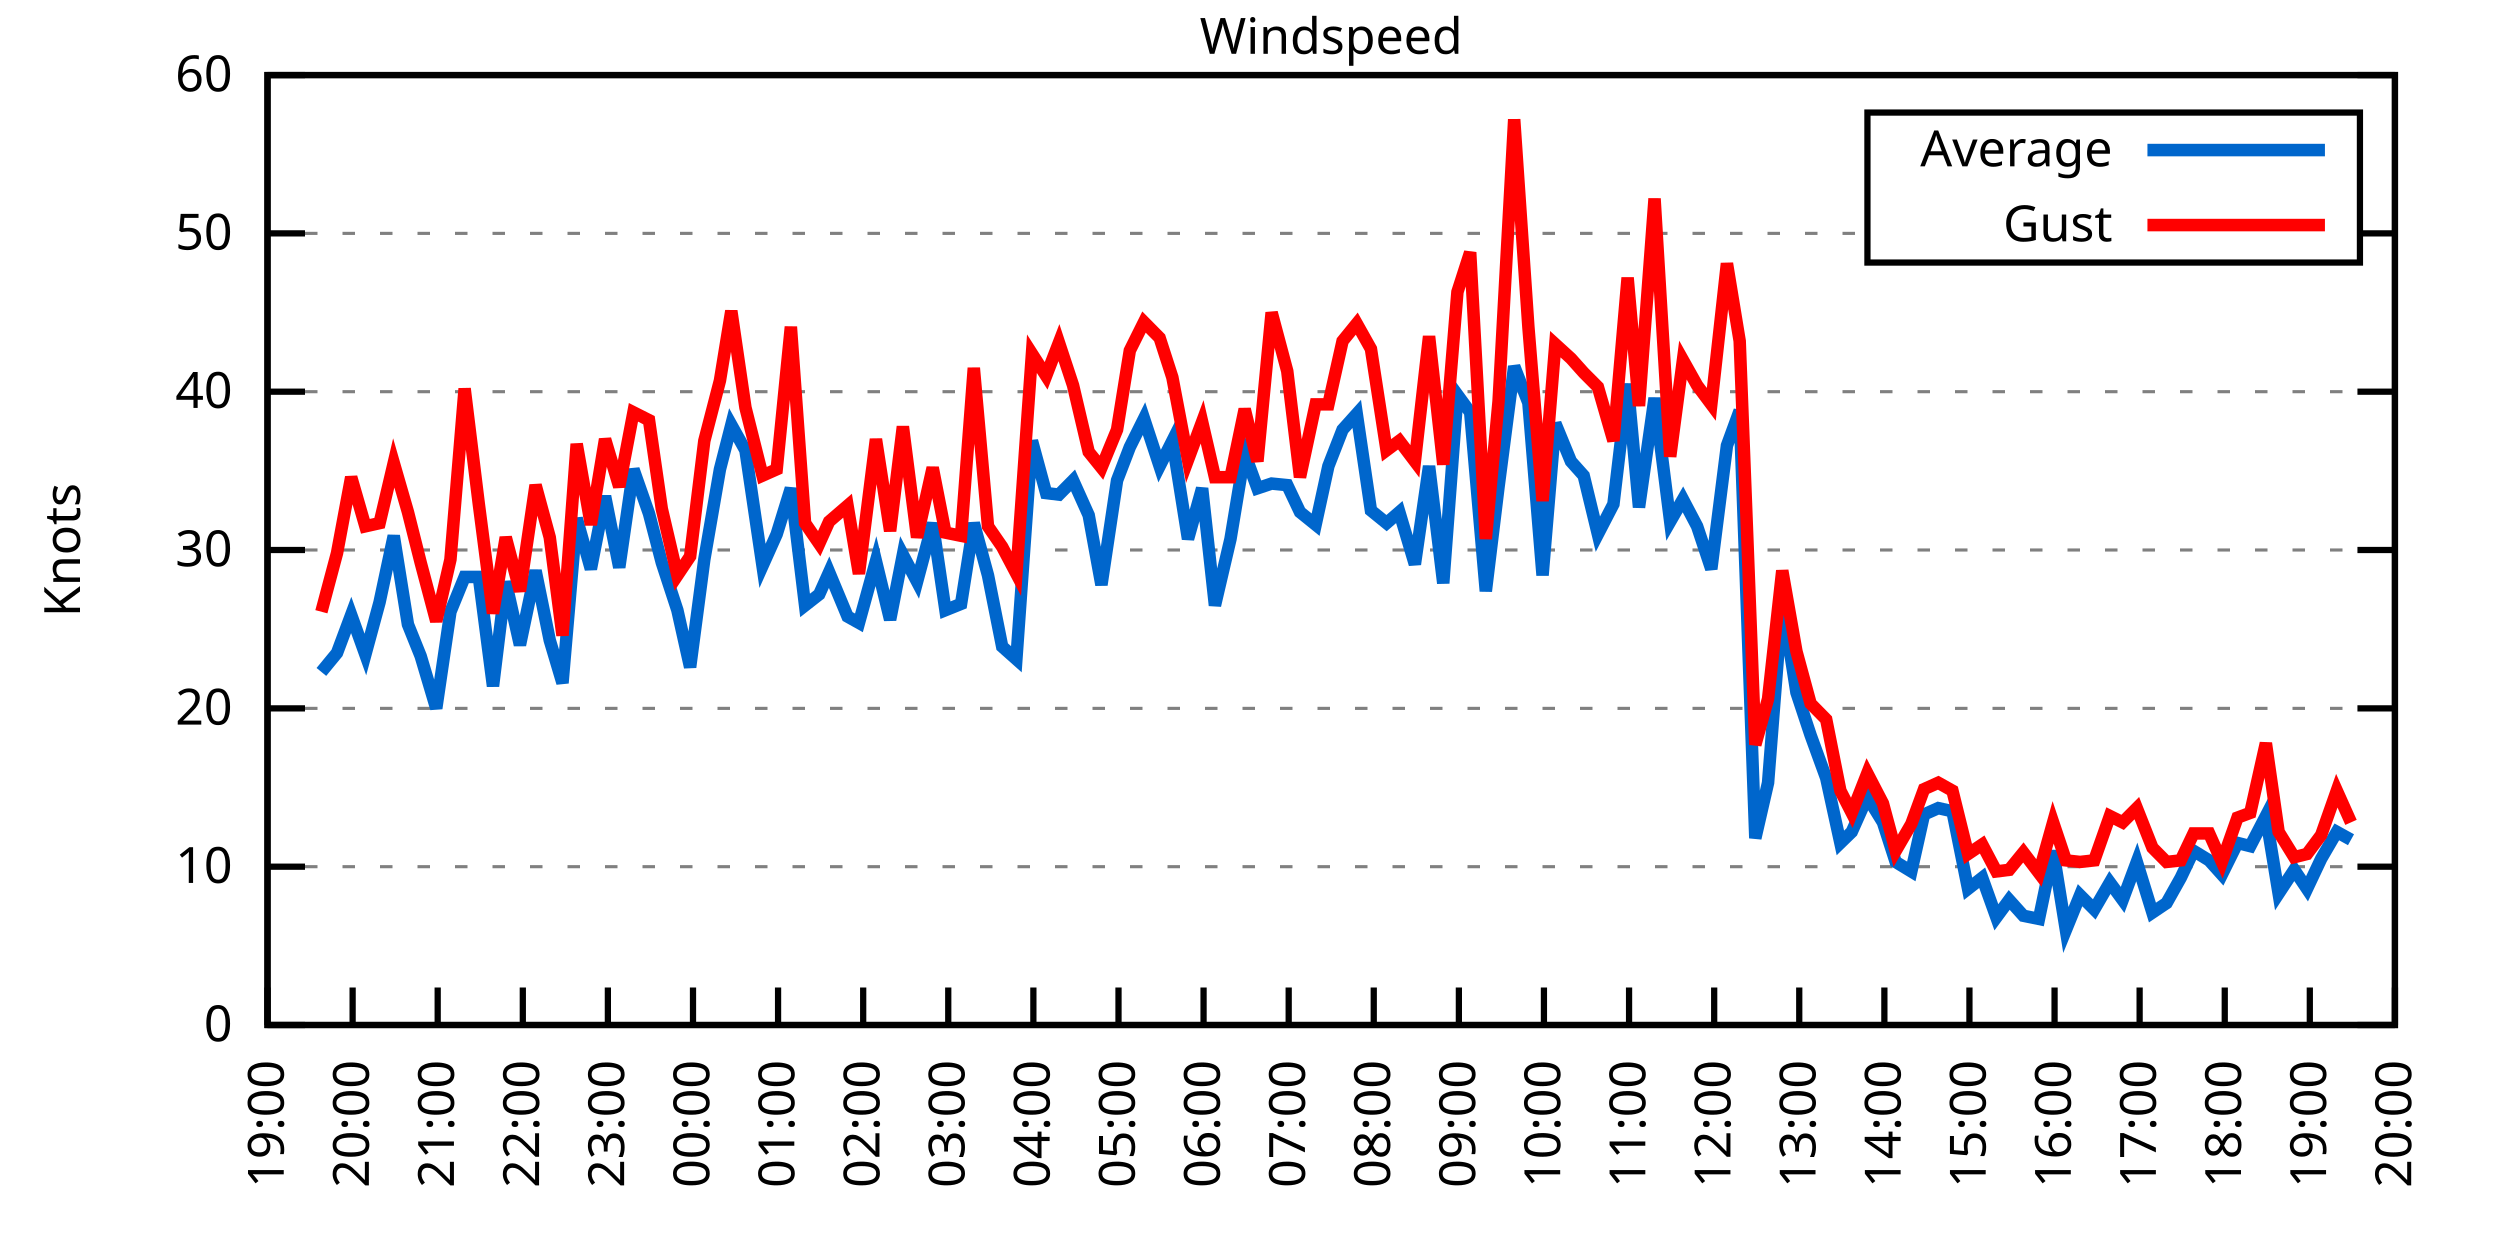
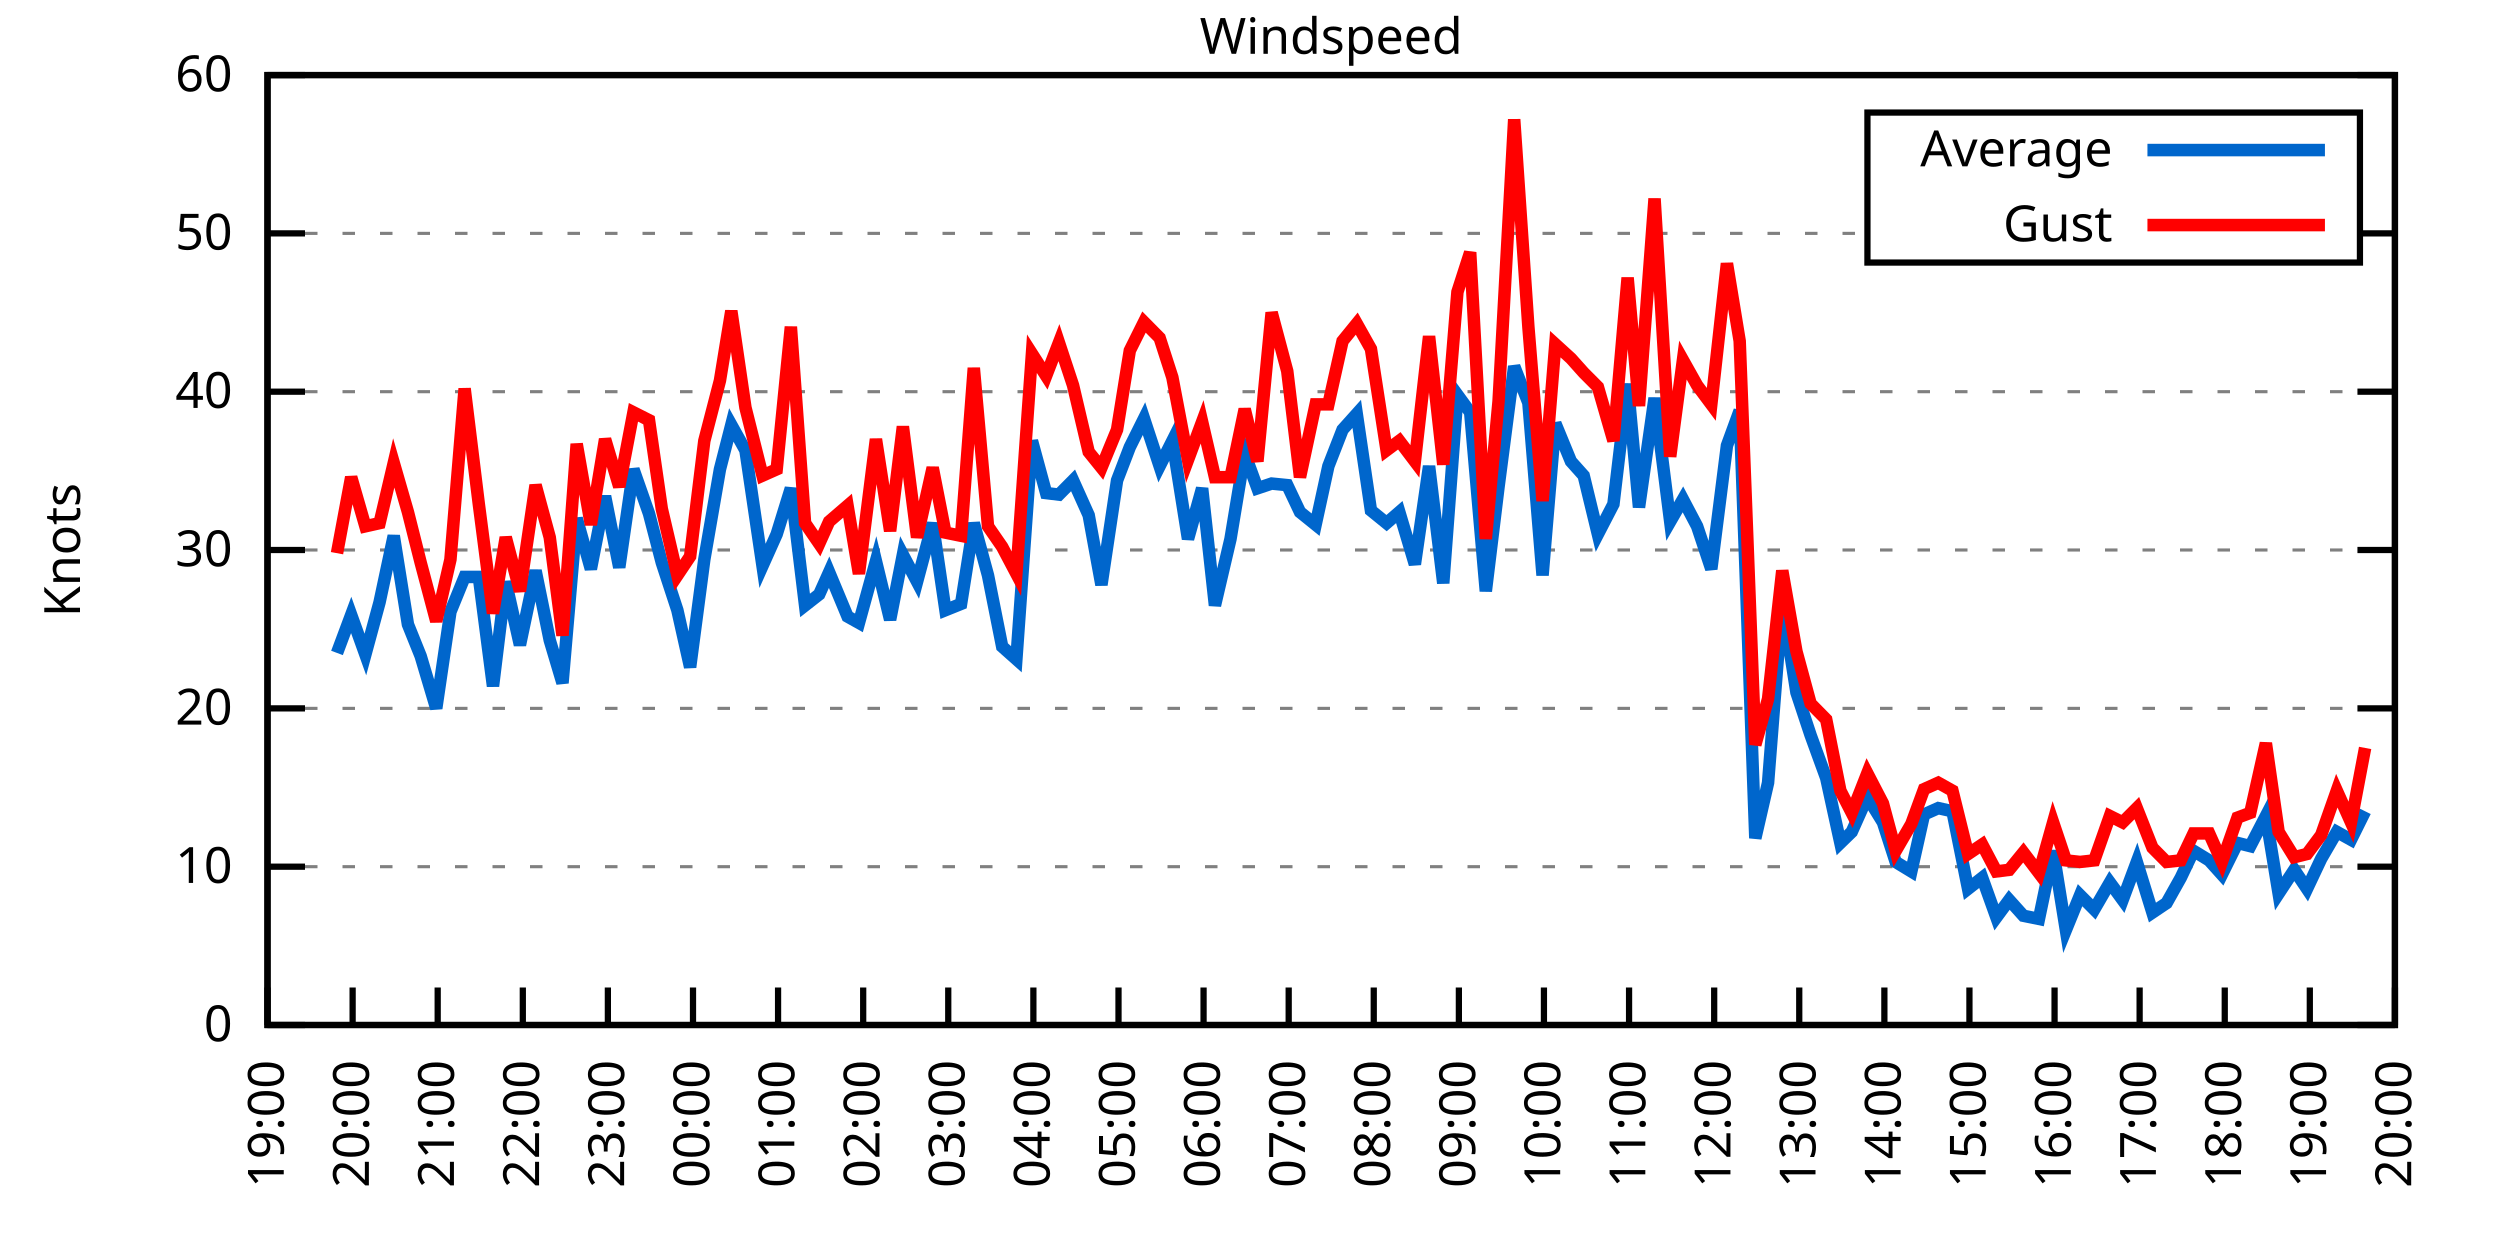
<svg xmlns="http://www.w3.org/2000/svg" xmlns:xlink="http://www.w3.org/1999/xlink" width="400" height="200" viewBox="0 0 400 200">
  <g id="gnuplot_canvas">
    <rect x="0" y="0" width="400" height="200" fill="none" />
    <defs>
      <circle id="gpDot" r="0.5" stroke-width="0.5" stroke="currentColor" />
      <path id="gpPt0" stroke-width="0.333" stroke="currentColor" d="M-1,0 h2 M0,-1 v2" />
      <path id="gpPt1" stroke-width="0.333" stroke="currentColor" d="M-1,-1 L1,1 M1,-1 L-1,1" />
      <path id="gpPt2" stroke-width="0.333" stroke="currentColor" d="M-1,0 L1,0 M0,-1 L0,1 M-1,-1 L1,1 M-1,1 L1,-1" />
      <rect id="gpPt3" stroke-width="0.333" stroke="currentColor" x="-1" y="-1" width="2" height="2" />
      <rect id="gpPt4" stroke-width="0.333" stroke="currentColor" fill="currentColor" x="-1" y="-1" width="2" height="2" />
      <circle id="gpPt5" stroke-width="0.333" stroke="currentColor" cx="0" cy="0" r="1" />
      <use xlink:href="#gpPt5" id="gpPt6" fill="currentColor" stroke="none" />
      <path id="gpPt7" stroke-width="0.333" stroke="currentColor" d="M0,-1.33 L-1.33,0.67 L1.33,0.67 z" />
      <use xlink:href="#gpPt7" id="gpPt8" fill="currentColor" stroke="none" />
      <use xlink:href="#gpPt7" id="gpPt9" stroke="currentColor" transform="rotate(180)" />
      <use xlink:href="#gpPt9" id="gpPt10" fill="currentColor" stroke="none" />
      <use xlink:href="#gpPt3" id="gpPt11" stroke="currentColor" transform="rotate(45)" />
      <use xlink:href="#gpPt11" id="gpPt12" fill="currentColor" stroke="none" />
      <path id="gpPt13" stroke-width="0.333" stroke="currentColor" d="M0,1.330 L1.265,0.411 L0.782,-1.067 L-0.782,-1.076 L-1.265,0.411 z" />
      <use xlink:href="#gpPt13" id="gpPt14" fill="currentColor" stroke="none" />
      <filter id="textbox" filterUnits="objectBoundingBox" x="0" y="0" height="1" width="1">
        <feFlood flood-color="white" flood-opacity="1" result="bgnd" />
        <feComposite in="SourceGraphic" in2="bgnd" operator="atop" />
      </filter>
      <filter id="greybox" filterUnits="objectBoundingBox" x="0" y="0" height="1" width="1">
        <feFlood flood-color="lightgrey" flood-opacity="1" result="grey" />
        <feComposite in="SourceGraphic" in2="grey" operator="atop" />
      </filter>
    </defs>
    <g fill="none" color="white" stroke="currentColor" stroke-width="1.00" stroke-linecap="butt" stroke-linejoin="miter">
</g>
    <g fill="none" color="black" stroke="currentColor" stroke-width="1.00" stroke-linecap="butt" stroke-linejoin="miter">
      <g stroke="none" shape-rendering="crispEdges">
        <polygon fill="rgb(255, 255, 255)" points="42.80,164.00 383.18,164.00 383.18,12.02 42.80,12.02 " />
      </g>
    </g>
    <g fill="none" color="black" stroke="currentColor" stroke-width="1.00" stroke-linecap="butt" stroke-linejoin="miter">
</g>
    <g fill="none" color="black" stroke="black" stroke-width="0.50" stroke-linecap="butt" stroke-linejoin="miter">
</g>
    <g fill="none" color="gray" stroke="currentColor" stroke-width="0.50" stroke-linecap="butt" stroke-linejoin="miter">
      <path stroke="gray" stroke-dasharray="2,4" class="gridline" d="M42.80,164.00 L383.19,164.00  " />
    </g>
    <g fill="none" color="gray" stroke="gray" stroke-width="1.00" stroke-linecap="butt" stroke-linejoin="miter">
</g>
    <g fill="none" color="black" stroke="currentColor" stroke-width="1.00" stroke-linecap="butt" stroke-linejoin="miter">
      <path stroke="black" d="M42.80,164.00 L48.80,164.00 M383.19,164.00 L377.19,164.00  " />
      <g transform="translate(37.20,166.60)" stroke="none" fill="black" font-family="Sans" font-size="8.00" text-anchor="end">
        <text>
          <tspan font-family="Sans"> 0</tspan>
        </text>
      </g>
    </g>
    <g fill="none" color="black" stroke="currentColor" stroke-width="1.00" stroke-linecap="butt" stroke-linejoin="miter">
</g>
    <g fill="none" color="black" stroke="black" stroke-width="0.50" stroke-linecap="butt" stroke-linejoin="miter">
</g>
    <g fill="none" color="gray" stroke="currentColor" stroke-width="0.50" stroke-linecap="butt" stroke-linejoin="miter">
      <path stroke="gray" stroke-dasharray="2,4" class="gridline" d="M42.80,138.67 L383.19,138.67  " />
    </g>
    <g fill="none" color="gray" stroke="gray" stroke-width="1.00" stroke-linecap="butt" stroke-linejoin="miter">
</g>
    <g fill="none" color="black" stroke="currentColor" stroke-width="1.00" stroke-linecap="butt" stroke-linejoin="miter">
      <path stroke="black" d="M42.80,138.67 L48.80,138.67 M383.19,138.67 L377.19,138.67  " />
      <g transform="translate(37.20,141.27)" stroke="none" fill="black" font-family="Sans" font-size="8.00" text-anchor="end">
        <text>
          <tspan font-family="Sans"> 10</tspan>
        </text>
      </g>
    </g>
    <g fill="none" color="black" stroke="currentColor" stroke-width="1.00" stroke-linecap="butt" stroke-linejoin="miter">
</g>
    <g fill="none" color="black" stroke="black" stroke-width="0.50" stroke-linecap="butt" stroke-linejoin="miter">
</g>
    <g fill="none" color="gray" stroke="currentColor" stroke-width="0.50" stroke-linecap="butt" stroke-linejoin="miter">
      <path stroke="gray" stroke-dasharray="2,4" class="gridline" d="M42.80,113.34 L383.19,113.34  " />
    </g>
    <g fill="none" color="gray" stroke="gray" stroke-width="1.00" stroke-linecap="butt" stroke-linejoin="miter">
</g>
    <g fill="none" color="black" stroke="currentColor" stroke-width="1.00" stroke-linecap="butt" stroke-linejoin="miter">
      <path stroke="black" d="M42.80,113.34 L48.80,113.34 M383.19,113.34 L377.19,113.34  " />
      <g transform="translate(37.20,115.94)" stroke="none" fill="black" font-family="Sans" font-size="8.00" text-anchor="end">
        <text>
          <tspan font-family="Sans"> 20</tspan>
        </text>
      </g>
    </g>
    <g fill="none" color="black" stroke="currentColor" stroke-width="1.00" stroke-linecap="butt" stroke-linejoin="miter">
</g>
    <g fill="none" color="black" stroke="black" stroke-width="0.50" stroke-linecap="butt" stroke-linejoin="miter">
</g>
    <g fill="none" color="gray" stroke="currentColor" stroke-width="0.50" stroke-linecap="butt" stroke-linejoin="miter">
      <path stroke="gray" stroke-dasharray="2,4" class="gridline" d="M42.80,88.00 L383.19,88.00  " />
    </g>
    <g fill="none" color="gray" stroke="gray" stroke-width="1.00" stroke-linecap="butt" stroke-linejoin="miter">
</g>
    <g fill="none" color="black" stroke="currentColor" stroke-width="1.00" stroke-linecap="butt" stroke-linejoin="miter">
      <path stroke="black" d="M42.80,88.00 L48.80,88.00 M383.19,88.00 L377.19,88.00  " />
      <g transform="translate(37.20,90.60)" stroke="none" fill="black" font-family="Sans" font-size="8.00" text-anchor="end">
        <text>
          <tspan font-family="Sans"> 30</tspan>
        </text>
      </g>
    </g>
    <g fill="none" color="black" stroke="currentColor" stroke-width="1.00" stroke-linecap="butt" stroke-linejoin="miter">
</g>
    <g fill="none" color="black" stroke="black" stroke-width="0.50" stroke-linecap="butt" stroke-linejoin="miter">
</g>
    <g fill="none" color="gray" stroke="currentColor" stroke-width="0.50" stroke-linecap="butt" stroke-linejoin="miter">
      <path stroke="gray" stroke-dasharray="2,4" class="gridline" d="M42.80,62.67 L383.19,62.67  " />
    </g>
    <g fill="none" color="gray" stroke="gray" stroke-width="1.00" stroke-linecap="butt" stroke-linejoin="miter">
</g>
    <g fill="none" color="black" stroke="currentColor" stroke-width="1.00" stroke-linecap="butt" stroke-linejoin="miter">
      <path stroke="black" d="M42.80,62.67 L48.80,62.67 M383.19,62.67 L377.19,62.67  " />
      <g transform="translate(37.20,65.27)" stroke="none" fill="black" font-family="Sans" font-size="8.00" text-anchor="end">
        <text>
          <tspan font-family="Sans"> 40</tspan>
        </text>
      </g>
    </g>
    <g fill="none" color="black" stroke="currentColor" stroke-width="1.00" stroke-linecap="butt" stroke-linejoin="miter">
</g>
    <g fill="none" color="black" stroke="black" stroke-width="0.50" stroke-linecap="butt" stroke-linejoin="miter">
</g>
    <g fill="none" color="gray" stroke="currentColor" stroke-width="0.50" stroke-linecap="butt" stroke-linejoin="miter">
      <path stroke="gray" stroke-dasharray="2,4" class="gridline" d="M42.80,37.34 L298.79,37.34 M377.59,37.34 L383.19,37.34  " />
    </g>
    <g fill="none" color="gray" stroke="gray" stroke-width="1.00" stroke-linecap="butt" stroke-linejoin="miter">
</g>
    <g fill="none" color="black" stroke="currentColor" stroke-width="1.00" stroke-linecap="butt" stroke-linejoin="miter">
      <path stroke="black" d="M42.80,37.34 L48.80,37.34 M383.19,37.34 L377.19,37.34  " />
      <g transform="translate(37.20,39.94)" stroke="none" fill="black" font-family="Sans" font-size="8.00" text-anchor="end">
        <text>
          <tspan font-family="Sans"> 50</tspan>
        </text>
      </g>
    </g>
    <g fill="none" color="black" stroke="currentColor" stroke-width="1.00" stroke-linecap="butt" stroke-linejoin="miter">
</g>
    <g fill="none" color="black" stroke="black" stroke-width="0.50" stroke-linecap="butt" stroke-linejoin="miter">
</g>
    <g fill="none" color="gray" stroke="currentColor" stroke-width="0.50" stroke-linecap="butt" stroke-linejoin="miter">
      <path stroke="gray" stroke-dasharray="2,4" class="gridline" d="M42.80,12.01 L383.19,12.01  " />
    </g>
    <g fill="none" color="gray" stroke="gray" stroke-width="1.00" stroke-linecap="butt" stroke-linejoin="miter">
</g>
    <g fill="none" color="black" stroke="currentColor" stroke-width="1.00" stroke-linecap="butt" stroke-linejoin="miter">
      <path stroke="black" d="M42.80,12.01 L48.80,12.01 M383.19,12.01 L377.19,12.01  " />
      <g transform="translate(37.20,14.61)" stroke="none" fill="black" font-family="Sans" font-size="8.00" text-anchor="end">
        <text>
          <tspan font-family="Sans"> 60</tspan>
        </text>
      </g>
    </g>
    <g fill="none" color="black" stroke="currentColor" stroke-width="1.00" stroke-linecap="butt" stroke-linejoin="miter">
      <path stroke="black" d="M42.80,164.00 L42.80,158.00  " />
      <g transform="translate(45.40,169.60) rotate(270.00)" stroke="none" fill="black" font-family="Sans" font-size="8.00" text-anchor="end">
        <text>
          <tspan font-family="Sans">19:00</tspan>
        </text>
      </g>
    </g>
    <g fill="none" color="black" stroke="currentColor" stroke-width="1.00" stroke-linecap="butt" stroke-linejoin="miter">
      <path stroke="black" d="M56.42,164.00 L56.42,158.00  " />
      <g transform="translate(59.02,169.60) rotate(270.00)" stroke="none" fill="black" font-family="Sans" font-size="8.00" text-anchor="end">
        <text>
          <tspan font-family="Sans">20:00</tspan>
        </text>
      </g>
    </g>
    <g fill="none" color="black" stroke="currentColor" stroke-width="1.00" stroke-linecap="butt" stroke-linejoin="miter">
      <path stroke="black" d="M70.03,164.00 L70.03,158.00  " />
      <g transform="translate(72.63,169.60) rotate(270.00)" stroke="none" fill="black" font-family="Sans" font-size="8.00" text-anchor="end">
        <text>
          <tspan font-family="Sans">21:00</tspan>
        </text>
      </g>
    </g>
    <g fill="none" color="black" stroke="currentColor" stroke-width="1.00" stroke-linecap="butt" stroke-linejoin="miter">
      <path stroke="black" d="M83.65,164.00 L83.65,158.00  " />
      <g transform="translate(86.25,169.60) rotate(270.00)" stroke="none" fill="black" font-family="Sans" font-size="8.00" text-anchor="end">
        <text>
          <tspan font-family="Sans">22:00</tspan>
        </text>
      </g>
    </g>
    <g fill="none" color="black" stroke="currentColor" stroke-width="1.00" stroke-linecap="butt" stroke-linejoin="miter">
      <path stroke="black" d="M97.26,164.00 L97.26,158.00  " />
      <g transform="translate(99.86,169.60) rotate(270.00)" stroke="none" fill="black" font-family="Sans" font-size="8.00" text-anchor="end">
        <text>
          <tspan font-family="Sans">23:00</tspan>
        </text>
      </g>
    </g>
    <g fill="none" color="black" stroke="currentColor" stroke-width="1.00" stroke-linecap="butt" stroke-linejoin="miter">
      <path stroke="black" d="M110.88,164.00 L110.88,158.00  " />
      <g transform="translate(113.48,169.60) rotate(270.00)" stroke="none" fill="black" font-family="Sans" font-size="8.00" text-anchor="end">
        <text>
          <tspan font-family="Sans">00:00</tspan>
        </text>
      </g>
    </g>
    <g fill="none" color="black" stroke="currentColor" stroke-width="1.00" stroke-linecap="butt" stroke-linejoin="miter">
      <path stroke="black" d="M124.49,164.00 L124.49,158.00  " />
      <g transform="translate(127.09,169.60) rotate(270.00)" stroke="none" fill="black" font-family="Sans" font-size="8.00" text-anchor="end">
        <text>
          <tspan font-family="Sans">01:00</tspan>
        </text>
      </g>
    </g>
    <g fill="none" color="black" stroke="currentColor" stroke-width="1.00" stroke-linecap="butt" stroke-linejoin="miter">
      <path stroke="black" d="M138.11,164.00 L138.11,158.00  " />
      <g transform="translate(140.71,169.60) rotate(270.00)" stroke="none" fill="black" font-family="Sans" font-size="8.00" text-anchor="end">
        <text>
          <tspan font-family="Sans">02:00</tspan>
        </text>
      </g>
    </g>
    <g fill="none" color="black" stroke="currentColor" stroke-width="1.00" stroke-linecap="butt" stroke-linejoin="miter">
      <path stroke="black" d="M151.72,164.00 L151.72,158.00  " />
      <g transform="translate(154.32,169.60) rotate(270.00)" stroke="none" fill="black" font-family="Sans" font-size="8.00" text-anchor="end">
        <text>
          <tspan font-family="Sans">03:00</tspan>
        </text>
      </g>
    </g>
    <g fill="none" color="black" stroke="currentColor" stroke-width="1.00" stroke-linecap="butt" stroke-linejoin="miter">
      <path stroke="black" d="M165.34,164.00 L165.34,158.00  " />
      <g transform="translate(167.94,169.60) rotate(270.00)" stroke="none" fill="black" font-family="Sans" font-size="8.00" text-anchor="end">
        <text>
          <tspan font-family="Sans">04:00</tspan>
        </text>
      </g>
    </g>
    <g fill="none" color="black" stroke="currentColor" stroke-width="1.00" stroke-linecap="butt" stroke-linejoin="miter">
      <path stroke="black" d="M178.96,164.00 L178.96,158.00  " />
      <g transform="translate(181.56,169.60) rotate(270.00)" stroke="none" fill="black" font-family="Sans" font-size="8.00" text-anchor="end">
        <text>
          <tspan font-family="Sans">05:00</tspan>
        </text>
      </g>
    </g>
    <g fill="none" color="black" stroke="currentColor" stroke-width="1.00" stroke-linecap="butt" stroke-linejoin="miter">
      <path stroke="black" d="M192.57,164.00 L192.57,158.00  " />
      <g transform="translate(195.17,169.60) rotate(270.00)" stroke="none" fill="black" font-family="Sans" font-size="8.00" text-anchor="end">
        <text>
          <tspan font-family="Sans">06:00</tspan>
        </text>
      </g>
    </g>
    <g fill="none" color="black" stroke="currentColor" stroke-width="1.00" stroke-linecap="butt" stroke-linejoin="miter">
      <path stroke="black" d="M206.19,164.00 L206.19,158.00  " />
      <g transform="translate(208.79,169.60) rotate(270.00)" stroke="none" fill="black" font-family="Sans" font-size="8.00" text-anchor="end">
        <text>
          <tspan font-family="Sans">07:00</tspan>
        </text>
      </g>
    </g>
    <g fill="none" color="black" stroke="currentColor" stroke-width="1.00" stroke-linecap="butt" stroke-linejoin="miter">
      <path stroke="black" d="M219.80,164.00 L219.80,158.00  " />
      <g transform="translate(222.40,169.60) rotate(270.00)" stroke="none" fill="black" font-family="Sans" font-size="8.00" text-anchor="end">
        <text>
          <tspan font-family="Sans">08:00</tspan>
        </text>
      </g>
    </g>
    <g fill="none" color="black" stroke="currentColor" stroke-width="1.00" stroke-linecap="butt" stroke-linejoin="miter">
      <path stroke="black" d="M233.42,164.00 L233.42,158.00  " />
      <g transform="translate(236.02,169.60) rotate(270.00)" stroke="none" fill="black" font-family="Sans" font-size="8.00" text-anchor="end">
        <text>
          <tspan font-family="Sans">09:00</tspan>
        </text>
      </g>
    </g>
    <g fill="none" color="black" stroke="currentColor" stroke-width="1.00" stroke-linecap="butt" stroke-linejoin="miter">
      <path stroke="black" d="M247.03,164.00 L247.03,158.00  " />
      <g transform="translate(249.63,169.60) rotate(270.00)" stroke="none" fill="black" font-family="Sans" font-size="8.00" text-anchor="end">
        <text>
          <tspan font-family="Sans">10:00</tspan>
        </text>
      </g>
    </g>
    <g fill="none" color="black" stroke="currentColor" stroke-width="1.00" stroke-linecap="butt" stroke-linejoin="miter">
      <path stroke="black" d="M260.65,164.00 L260.65,158.00  " />
      <g transform="translate(263.25,169.60) rotate(270.00)" stroke="none" fill="black" font-family="Sans" font-size="8.00" text-anchor="end">
        <text>
          <tspan font-family="Sans">11:00</tspan>
        </text>
      </g>
    </g>
    <g fill="none" color="black" stroke="currentColor" stroke-width="1.00" stroke-linecap="butt" stroke-linejoin="miter">
      <path stroke="black" d="M274.27,164.00 L274.27,158.00  " />
      <g transform="translate(276.87,169.60) rotate(270.00)" stroke="none" fill="black" font-family="Sans" font-size="8.00" text-anchor="end">
        <text>
          <tspan font-family="Sans">12:00</tspan>
        </text>
      </g>
    </g>
    <g fill="none" color="black" stroke="currentColor" stroke-width="1.00" stroke-linecap="butt" stroke-linejoin="miter">
      <path stroke="black" d="M287.88,164.00 L287.88,158.00  " />
      <g transform="translate(290.48,169.60) rotate(270.00)" stroke="none" fill="black" font-family="Sans" font-size="8.00" text-anchor="end">
        <text>
          <tspan font-family="Sans">13:00</tspan>
        </text>
      </g>
    </g>
    <g fill="none" color="black" stroke="currentColor" stroke-width="1.00" stroke-linecap="butt" stroke-linejoin="miter">
      <path stroke="black" d="M301.50,164.00 L301.50,158.00  " />
      <g transform="translate(304.10,169.60) rotate(270.00)" stroke="none" fill="black" font-family="Sans" font-size="8.00" text-anchor="end">
        <text>
          <tspan font-family="Sans">14:00</tspan>
        </text>
      </g>
    </g>
    <g fill="none" color="black" stroke="currentColor" stroke-width="1.00" stroke-linecap="butt" stroke-linejoin="miter">
      <path stroke="black" d="M315.11,164.00 L315.11,158.00  " />
      <g transform="translate(317.71,169.60) rotate(270.00)" stroke="none" fill="black" font-family="Sans" font-size="8.00" text-anchor="end">
        <text>
          <tspan font-family="Sans">15:00</tspan>
        </text>
      </g>
    </g>
    <g fill="none" color="black" stroke="currentColor" stroke-width="1.00" stroke-linecap="butt" stroke-linejoin="miter">
      <path stroke="black" d="M328.73,164.00 L328.73,158.00  " />
      <g transform="translate(331.33,169.60) rotate(270.00)" stroke="none" fill="black" font-family="Sans" font-size="8.00" text-anchor="end">
        <text>
          <tspan font-family="Sans">16:00</tspan>
        </text>
      </g>
    </g>
    <g fill="none" color="black" stroke="currentColor" stroke-width="1.00" stroke-linecap="butt" stroke-linejoin="miter">
      <path stroke="black" d="M342.34,164.00 L342.34,158.00  " />
      <g transform="translate(344.94,169.60) rotate(270.00)" stroke="none" fill="black" font-family="Sans" font-size="8.00" text-anchor="end">
        <text>
          <tspan font-family="Sans">17:00</tspan>
        </text>
      </g>
    </g>
    <g fill="none" color="black" stroke="currentColor" stroke-width="1.00" stroke-linecap="butt" stroke-linejoin="miter">
      <path stroke="black" d="M355.96,164.00 L355.96,158.00  " />
      <g transform="translate(358.56,169.60) rotate(270.00)" stroke="none" fill="black" font-family="Sans" font-size="8.00" text-anchor="end">
        <text>
          <tspan font-family="Sans">18:00</tspan>
        </text>
      </g>
    </g>
    <g fill="none" color="black" stroke="currentColor" stroke-width="1.00" stroke-linecap="butt" stroke-linejoin="miter">
      <path stroke="black" d="M369.57,164.00 L369.57,158.00  " />
      <g transform="translate(372.17,169.60) rotate(270.00)" stroke="none" fill="black" font-family="Sans" font-size="8.00" text-anchor="end">
        <text>
          <tspan font-family="Sans">19:00</tspan>
        </text>
      </g>
    </g>
    <g fill="none" color="black" stroke="currentColor" stroke-width="1.00" stroke-linecap="butt" stroke-linejoin="miter">
      <path stroke="black" d="M383.19,164.00 L383.19,158.00  " />
      <g transform="translate(385.79,169.60) rotate(270.00)" stroke="none" fill="black" font-family="Sans" font-size="8.00" text-anchor="end">
        <text>
          <tspan font-family="Sans">20:00</tspan>
        </text>
      </g>
    </g>
    <g fill="none" color="black" stroke="currentColor" stroke-width="1.00" stroke-linecap="butt" stroke-linejoin="miter">
</g>
    <g fill="none" color="black" stroke="currentColor" stroke-width="1.00" stroke-linecap="butt" stroke-linejoin="miter">
      <path stroke="black" d="M42.80,12.01 L42.80,164.00 L383.19,164.00 L383.19,12.01 L42.80,12.01 Z  " />
    </g>
    <g fill="none" color="black" stroke="currentColor" stroke-width="1.00" stroke-linecap="butt" stroke-linejoin="miter">
</g>
    <g fill="none" color="black" stroke="currentColor" stroke-width="1.00" stroke-linecap="butt" stroke-linejoin="miter">
      <path stroke="black" d="M298.79,42.01 L298.79,18.01 L377.59,18.01 L377.59,42.01 L298.79,42.01 Z  " />
    </g>
    <g id="Windspeed_plot_1">
      <g fill="none" color="white" stroke="black" stroke-width="2.00" stroke-linecap="butt" stroke-linejoin="miter">
</g>
      <g fill="none" color="black" stroke="currentColor" stroke-width="2.00" stroke-linecap="butt" stroke-linejoin="miter">
        <g transform="translate(337.99,26.61)" stroke="none" fill="black" font-family="Sans" font-size="8.00" text-anchor="end">
          <text>
            <tspan font-family="Sans">Average</tspan>
          </text>
        </g>
      </g>
      <g fill="none" color="black" stroke="currentColor" stroke-width="2.00" stroke-linecap="butt" stroke-linejoin="miter">
-         <path stroke="rgb(  0, 102, 204)" d="M343.59,24.01 L371.99,24.01 M51.42,107.51 L53.92,104.47 L56.19,98.39 L58.46,104.72 L60.73,96.36 L63.00,85.73   L65.27,99.91 L67.31,104.98 L69.80,113.34 L72.07,97.88 L74.34,92.31 L76.61,92.31 L78.88,109.79 L80.92,93.07   L83.19,103.20 L85.69,91.30 L87.96,102.44 L90.00,109.28 L92.27,82.94 L94.54,91.04 L96.81,79.39 L99.08,90.79   L101.35,75.09 L103.84,82.18 L105.89,90.03 L108.38,97.63 L110.42,106.75 L112.69,89.52 L115.19,75.09 L117.01,67.99   L119.27,72.05 L122.00,90.54 L124.27,85.47 L126.54,78.13 L128.81,96.87 L131.07,95.10 L132.66,91.55 L135.61,98.64   L137.43,99.66 L140.15,89.78 L142.42,99.15 L144.46,88.76 L146.73,93.07 L149.23,83.70 L151.27,97.63 L153.77,96.62   L155.81,83.70 L158.08,92.06 L160.35,103.46 L162.62,105.48 L165.11,70.53 L167.38,78.89 L169.43,79.14 L171.69,76.86   L174.19,82.43 L176.23,93.58 L178.73,76.86 L180.77,71.54 L183.04,66.98 L185.54,74.58 L187.58,70.53 L190.08,86.23   L192.34,78.13 L194.39,96.87 L196.88,86.23 L199.15,72.55 L201.19,78.13 L203.46,77.37 L205.96,77.62 L208.00,81.93   L210.50,83.95 L212.54,74.58 L214.81,68.75 L217.08,66.22 L219.35,81.67 L221.85,83.70 L223.89,81.93 L226.38,90.28   L228.65,74.58 L230.92,93.32 L233.19,63.18 L235.23,65.97 L237.73,94.59 L239.77,77.87 L242.27,58.62 L244.54,64.45   L246.81,92.06 L248.85,67.74 L251.35,73.82 L253.39,76.10 L255.66,85.47 L258.15,80.66 L260.42,61.41 L262.24,81.17   L264.73,63.69 L267.23,83.45 L269.27,79.90 L271.54,84.21 L273.81,91.04 L276.31,71.29 L278.35,65.71 L280.85,134.11   L282.89,125.24 L285.16,96.36 L287.43,110.80 L289.70,117.64 L292.19,124.48 L294.46,134.87 L296.28,133.10 L298.77,127.52   L301.27,131.58 L303.31,137.91 L305.81,139.43 L307.85,130.31 L310.12,129.30 L312.39,129.80 L314.89,142.21 L317.15,140.44   L319.42,146.77 L321.47,143.99 L323.74,146.52 L326.23,147.03 L328.50,136.14 L330.54,148.80 L332.81,143.23 L335.08,145.51   L337.58,141.20 L339.62,143.99 L341.89,137.91 L344.39,146.01 L346.65,144.49 L348.92,140.44 L350.97,136.14 L353.46,137.66   L355.50,139.93 L358.00,134.87 L360.04,135.38 L362.54,130.56 L364.58,142.97 L367.08,139.17 L369.12,142.21 L371.39,137.40   L373.89,133.10 L376.16,134.36  " />
+         <path stroke="rgb(  0, 102, 204)" d="M343.59,24.01 L371.99,24.01 M53.92,104.47 L56.19,98.39 L58.46,104.72 L60.73,96.36 L63.00,85.73 L65.27,99.91   L67.31,104.98 L69.80,113.34 L72.07,97.88 L74.34,92.31 L76.61,92.31 L78.88,109.79 L80.92,93.07 L83.19,103.20   L85.69,91.30 L87.96,102.44 L90.00,109.28 L92.27,82.94 L94.54,91.04 L96.81,79.39 L99.08,90.79 L101.35,75.09   L103.84,82.18 L105.89,90.03 L108.38,97.63 L110.42,106.75 L112.69,89.52 L115.19,75.09 L117.01,67.99 L119.27,72.05   L122.00,90.54 L124.27,85.47 L126.54,78.13 L128.81,96.87 L131.07,95.10 L132.66,91.55 L135.61,98.64 L137.43,99.66   L140.15,89.78 L142.42,99.15 L144.46,88.76 L146.73,93.07 L149.23,83.70 L151.27,97.63 L153.77,96.62 L155.81,83.70   L158.08,92.06 L160.35,103.46 L162.62,105.48 L165.11,70.53 L167.38,78.89 L169.43,79.14 L171.69,76.86 L174.19,82.43   L176.23,93.58 L178.73,76.86 L180.77,71.54 L183.04,66.98 L185.54,74.58 L187.58,70.53 L190.08,86.23 L192.34,78.13   L194.39,96.87 L196.88,86.23 L199.15,72.55 L201.19,78.13 L203.46,77.37 L205.96,77.62 L208.00,81.93 L210.50,83.95   L212.54,74.58 L214.81,68.75 L217.08,66.22 L219.35,81.67 L221.85,83.70 L223.89,81.93 L226.38,90.28 L228.65,74.58   L230.92,93.32 L233.19,63.18 L235.23,65.97 L237.73,94.59 L239.77,77.87 L242.27,58.62 L244.54,64.45 L246.81,92.06   L248.85,67.74 L251.35,73.82 L253.39,76.10 L255.66,85.47 L258.15,80.66 L260.42,61.41 L262.24,81.17 L264.73,63.69   L267.23,83.45 L269.27,79.90 L271.54,84.21 L273.81,91.04 L276.31,71.29 L278.35,65.71 L280.85,134.11 L282.89,125.24   L285.16,96.36 L287.43,110.80 L289.70,117.64 L292.19,124.48 L294.46,134.87 L296.28,133.10 L298.77,127.52 L301.27,131.58   L303.31,137.91 L305.81,139.43 L307.85,130.31 L310.12,129.30 L312.39,129.80 L314.89,142.21 L317.15,140.44 L319.42,146.77   L321.47,143.99 L323.74,146.52 L326.23,147.03 L328.50,136.14 L330.54,148.80 L332.81,143.23 L335.08,145.51 L337.58,141.20   L339.62,143.99 L341.89,137.91 L344.39,146.01 L346.65,144.49 L348.92,140.44 L350.97,136.14 L353.46,137.66 L355.50,139.93   L358.00,134.87 L360.04,135.38 L362.54,130.56 L364.58,142.97 L367.08,139.17 L369.12,142.21 L371.39,137.40 L373.89,133.10   L376.16,134.36 L378.42,129.80  " />
      </g>
    </g>
    <g id="Windspeed_plot_2">
      <g fill="none" color="black" stroke="currentColor" stroke-width="2.00" stroke-linecap="butt" stroke-linejoin="miter">
        <g transform="translate(337.99,38.61)" stroke="none" fill="black" font-family="Sans" font-size="8.00" text-anchor="end">
          <text>
            <tspan font-family="Sans">Gust</tspan>
          </text>
        </g>
      </g>
      <g fill="none" color="black" stroke="currentColor" stroke-width="2.00" stroke-linecap="butt" stroke-linejoin="miter">
-         <path stroke="rgb(255,   0,   0)" d="M343.59,36.01 L371.99,36.01 M51.42,97.88 L53.92,88.51 L56.19,76.35 L58.46,84.21 L60.73,83.70 L63.00,74.07   L65.27,81.93 L67.31,90.03 L69.80,99.40 L72.07,89.52 L74.34,62.17 L76.61,80.66 L78.88,98.14 L80.92,85.98   L83.19,94.59 L85.69,77.62 L87.96,85.98 L90.00,101.68 L92.27,71.03 L94.54,83.95 L96.81,70.27 L99.08,77.87   L101.35,65.97 L103.84,67.23 L105.89,81.42 L108.38,92.06 L110.42,89.02 L112.69,70.53 L115.19,60.90 L117.01,49.75   L119.27,65.21 L122.00,76.10 L124.27,75.09 L126.54,52.29 L128.81,83.70 L131.07,86.99 L132.66,83.45 L135.61,80.91   L137.43,91.80 L140.15,70.27 L142.42,84.97 L144.46,68.25 L146.73,85.98 L149.23,74.83 L151.27,85.22 L153.77,85.73   L155.81,58.87 L158.08,84.21 L160.35,87.50 L162.62,91.80 L165.11,56.59 L167.38,60.14 L169.43,54.82 L171.69,61.66   L174.19,72.30 L176.23,74.83 L178.73,68.75 L180.77,56.09 L183.04,51.53 L185.54,54.06 L187.58,60.39 L190.08,73.57   L192.34,67.49 L194.39,76.35 L196.88,76.35 L199.15,65.46 L201.19,73.82 L203.46,50.01 L205.96,59.38 L208.00,76.35   L210.50,64.70 L212.54,64.70 L214.81,54.57 L217.08,51.78 L219.35,55.83 L221.85,72.05 L223.89,70.53 L226.38,73.82   L228.65,53.81 L230.92,74.33 L233.19,46.71 L235.23,40.38 L237.73,86.23 L239.77,64.19 L242.27,19.10 L244.54,52.29   L246.81,80.15 L248.85,55.07 L251.35,57.35 L253.39,59.63 L255.66,61.91 L258.15,70.53 L260.42,44.43 L262.24,64.95   L264.73,31.77 L267.23,73.06 L269.27,57.61 L271.54,61.66 L273.81,64.70 L276.31,42.15 L278.35,54.57 L280.85,119.16   L282.89,111.82 L285.16,91.30 L287.43,104.22 L289.70,112.58 L292.19,115.11 L294.46,126.51 L296.28,130.06 L298.77,123.72   L301.27,128.54 L303.31,136.14 L305.81,131.83 L307.85,126.26 L310.12,125.24 L312.39,126.51 L314.89,136.64 L317.15,135.12   L319.42,139.43 L321.47,139.17 L323.74,136.39 L326.23,139.68 L328.50,131.58 L330.54,137.66 L332.81,137.91 L335.08,137.66   L337.58,130.56 L339.62,131.58 L341.89,129.30 L344.39,135.63 L346.65,137.91 L348.92,137.66 L350.97,133.35 L353.46,133.35   L355.50,137.91 L358.00,130.82 L360.04,130.06 L362.54,118.91 L364.58,133.10 L367.08,137.15 L369.12,136.64 L371.39,133.60   L373.89,126.51 L376.16,131.58  " />
+         <path stroke="rgb(255,   0,   0)" d="M343.59,36.01 L371.99,36.01 M53.92,88.51 L56.19,76.35 L58.46,84.21 L60.73,83.70 L63.00,74.07 L65.27,81.93   L67.31,90.03 L69.80,99.40 L72.07,89.52 L74.34,62.17 L76.61,80.66 L78.88,98.14 L80.92,85.98 L83.19,94.59   L85.69,77.62 L87.96,85.98 L90.00,101.68 L92.27,71.03 L94.54,83.95 L96.81,70.27 L99.08,77.87 L101.35,65.97   L103.84,67.23 L105.89,81.42 L108.38,92.06 L110.42,89.02 L112.69,70.53 L115.19,60.90 L117.01,49.75 L119.27,65.21   L122.00,76.10 L124.27,75.09 L126.54,52.29 L128.81,83.70 L131.07,86.99 L132.66,83.45 L135.61,80.91 L137.43,91.80   L140.15,70.27 L142.42,84.97 L144.46,68.25 L146.73,85.98 L149.23,74.83 L151.27,85.22 L153.77,85.73 L155.81,58.87   L158.08,84.21 L160.35,87.50 L162.62,91.80 L165.11,56.59 L167.38,60.14 L169.43,54.82 L171.69,61.66 L174.19,72.30   L176.23,74.83 L178.73,68.75 L180.77,56.09 L183.04,51.53 L185.54,54.06 L187.58,60.39 L190.08,73.57 L192.34,67.49   L194.39,76.35 L196.88,76.35 L199.15,65.46 L201.19,73.82 L203.46,50.01 L205.96,59.38 L208.00,76.35 L210.50,64.70   L212.54,64.70 L214.81,54.57 L217.08,51.78 L219.35,55.83 L221.85,72.05 L223.89,70.53 L226.38,73.82 L228.65,53.81   L230.92,74.33 L233.19,46.71 L235.23,40.38 L237.73,86.23 L239.77,64.19 L242.27,19.10 L244.54,52.29 L246.81,80.15   L248.85,55.07 L251.35,57.35 L253.39,59.63 L255.66,61.91 L258.15,70.53 L260.42,44.43 L262.24,64.95 L264.73,31.77   L267.23,73.06 L269.27,57.61 L271.54,61.66 L273.81,64.70 L276.31,42.15 L278.35,54.57 L280.85,119.16 L282.89,111.82   L285.16,91.30 L287.43,104.22 L289.70,112.58 L292.19,115.11 L294.46,126.51 L296.28,130.06 L298.77,123.72 L301.27,128.54   L303.31,136.14 L305.81,131.83 L307.85,126.26 L310.12,125.24 L312.39,126.51 L314.89,136.64 L317.15,135.12 L319.42,139.43   L321.47,139.17 L323.74,136.39 L326.23,139.68 L328.50,131.58 L330.54,137.66 L332.81,137.91 L335.08,137.66 L337.58,130.56   L339.62,131.58 L341.89,129.30 L344.39,135.63 L346.65,137.91 L348.92,137.66 L350.97,133.35 L353.46,133.35 L355.50,137.91   L358.00,130.82 L360.04,130.06 L362.54,118.91 L364.58,133.10 L367.08,137.15 L369.12,136.64 L371.39,133.60 L373.89,126.51   L376.16,131.58 L378.42,119.67  " />
      </g>
    </g>
    <g fill="none" color="black" stroke="currentColor" stroke-width="2.00" stroke-linecap="butt" stroke-linejoin="miter">
</g>
    <g fill="none" color="black" stroke="black" stroke-width="1.00" stroke-linecap="butt" stroke-linejoin="miter">
</g>
    <g fill="none" color="black" stroke="currentColor" stroke-width="1.00" stroke-linecap="butt" stroke-linejoin="miter">
      <path stroke="black" d="M42.80,12.01 L42.80,164.00 L383.19,164.00 L383.19,12.01 L42.80,12.01 Z  " />
      <g transform="translate(12.80,88.01) rotate(270.00)" stroke="none" fill="black" font-family="Sans" font-size="8.00" text-anchor="middle">
        <text>
          <tspan font-family="Sans">Knots</tspan>
        </text>
      </g>
    </g>
    <g fill="none" color="black" stroke="currentColor" stroke-width="1.00" stroke-linecap="butt" stroke-linejoin="miter">
</g>
    <g fill="none" color="black" stroke="currentColor" stroke-width="1.00" stroke-linecap="butt" stroke-linejoin="miter">
      <g transform="translate(212.99,8.61)" stroke="none" fill="black" font-family="Sans" font-size="8.00" text-anchor="middle">
        <text>
          <tspan font-family="Sans">Windspeed</tspan>
        </text>
      </g>
    </g>
    <g fill="none" color="black" stroke="currentColor" stroke-width="1.00" stroke-linecap="butt" stroke-linejoin="miter">
</g>
  </g>
</svg>
